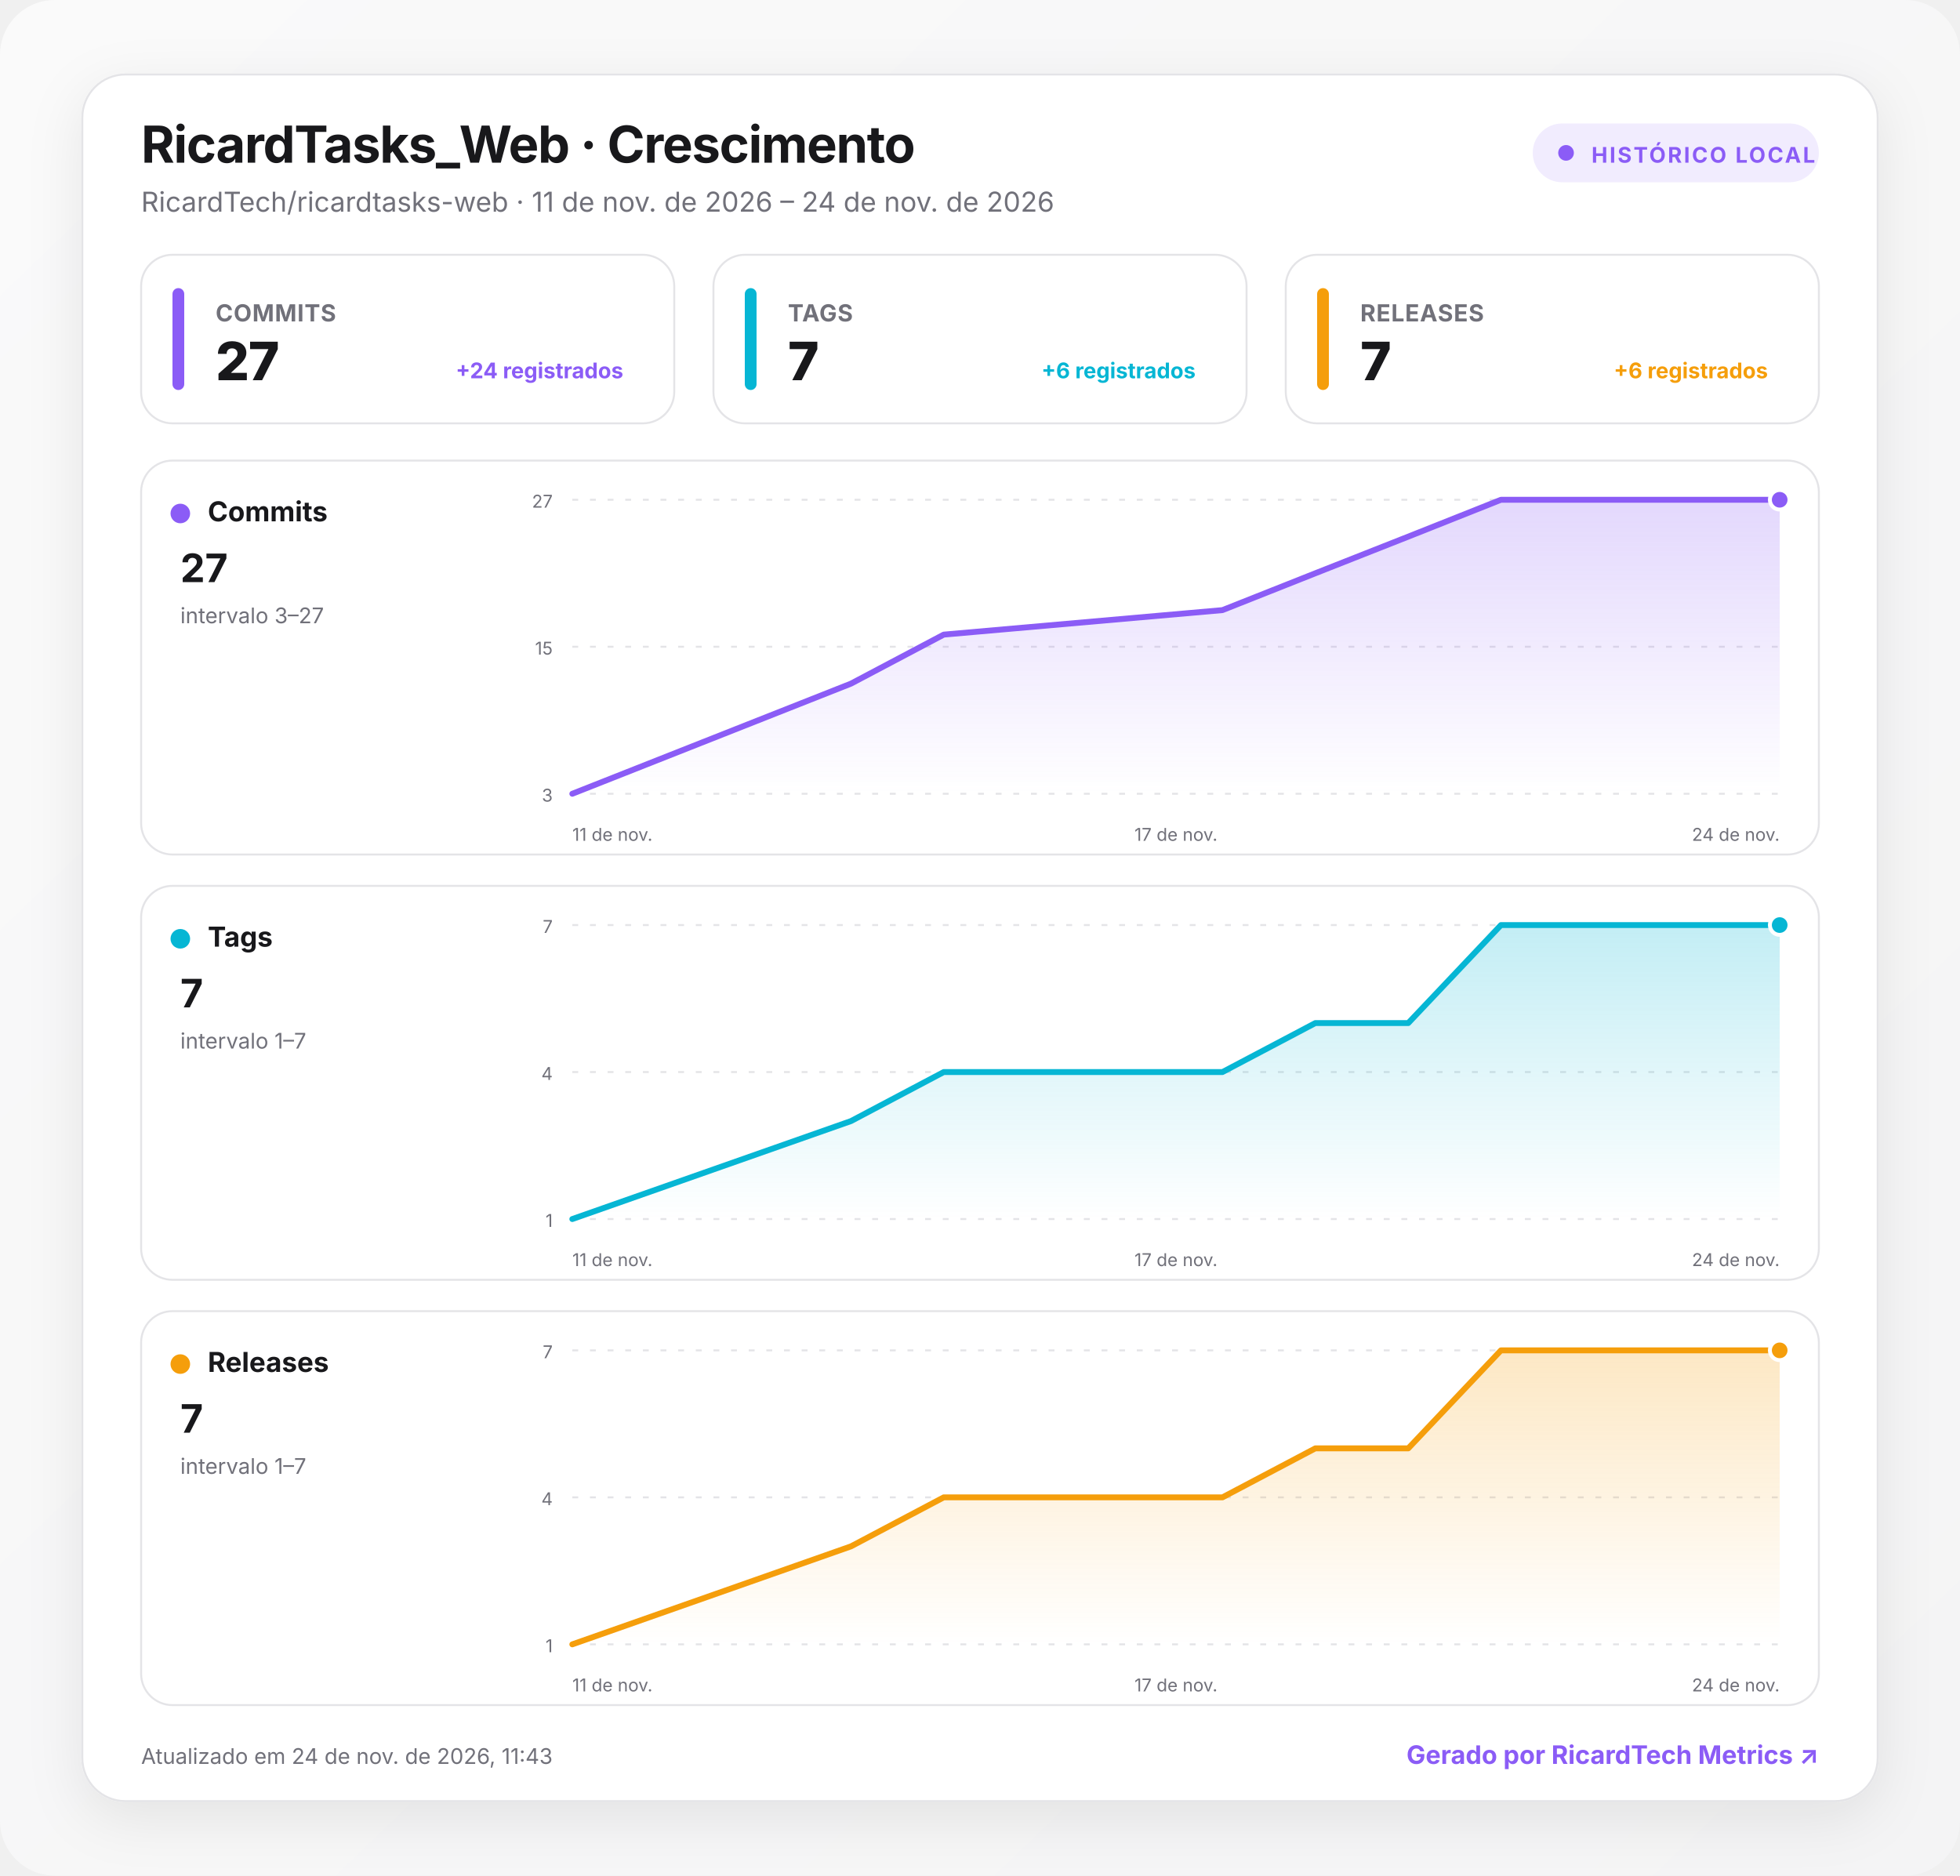
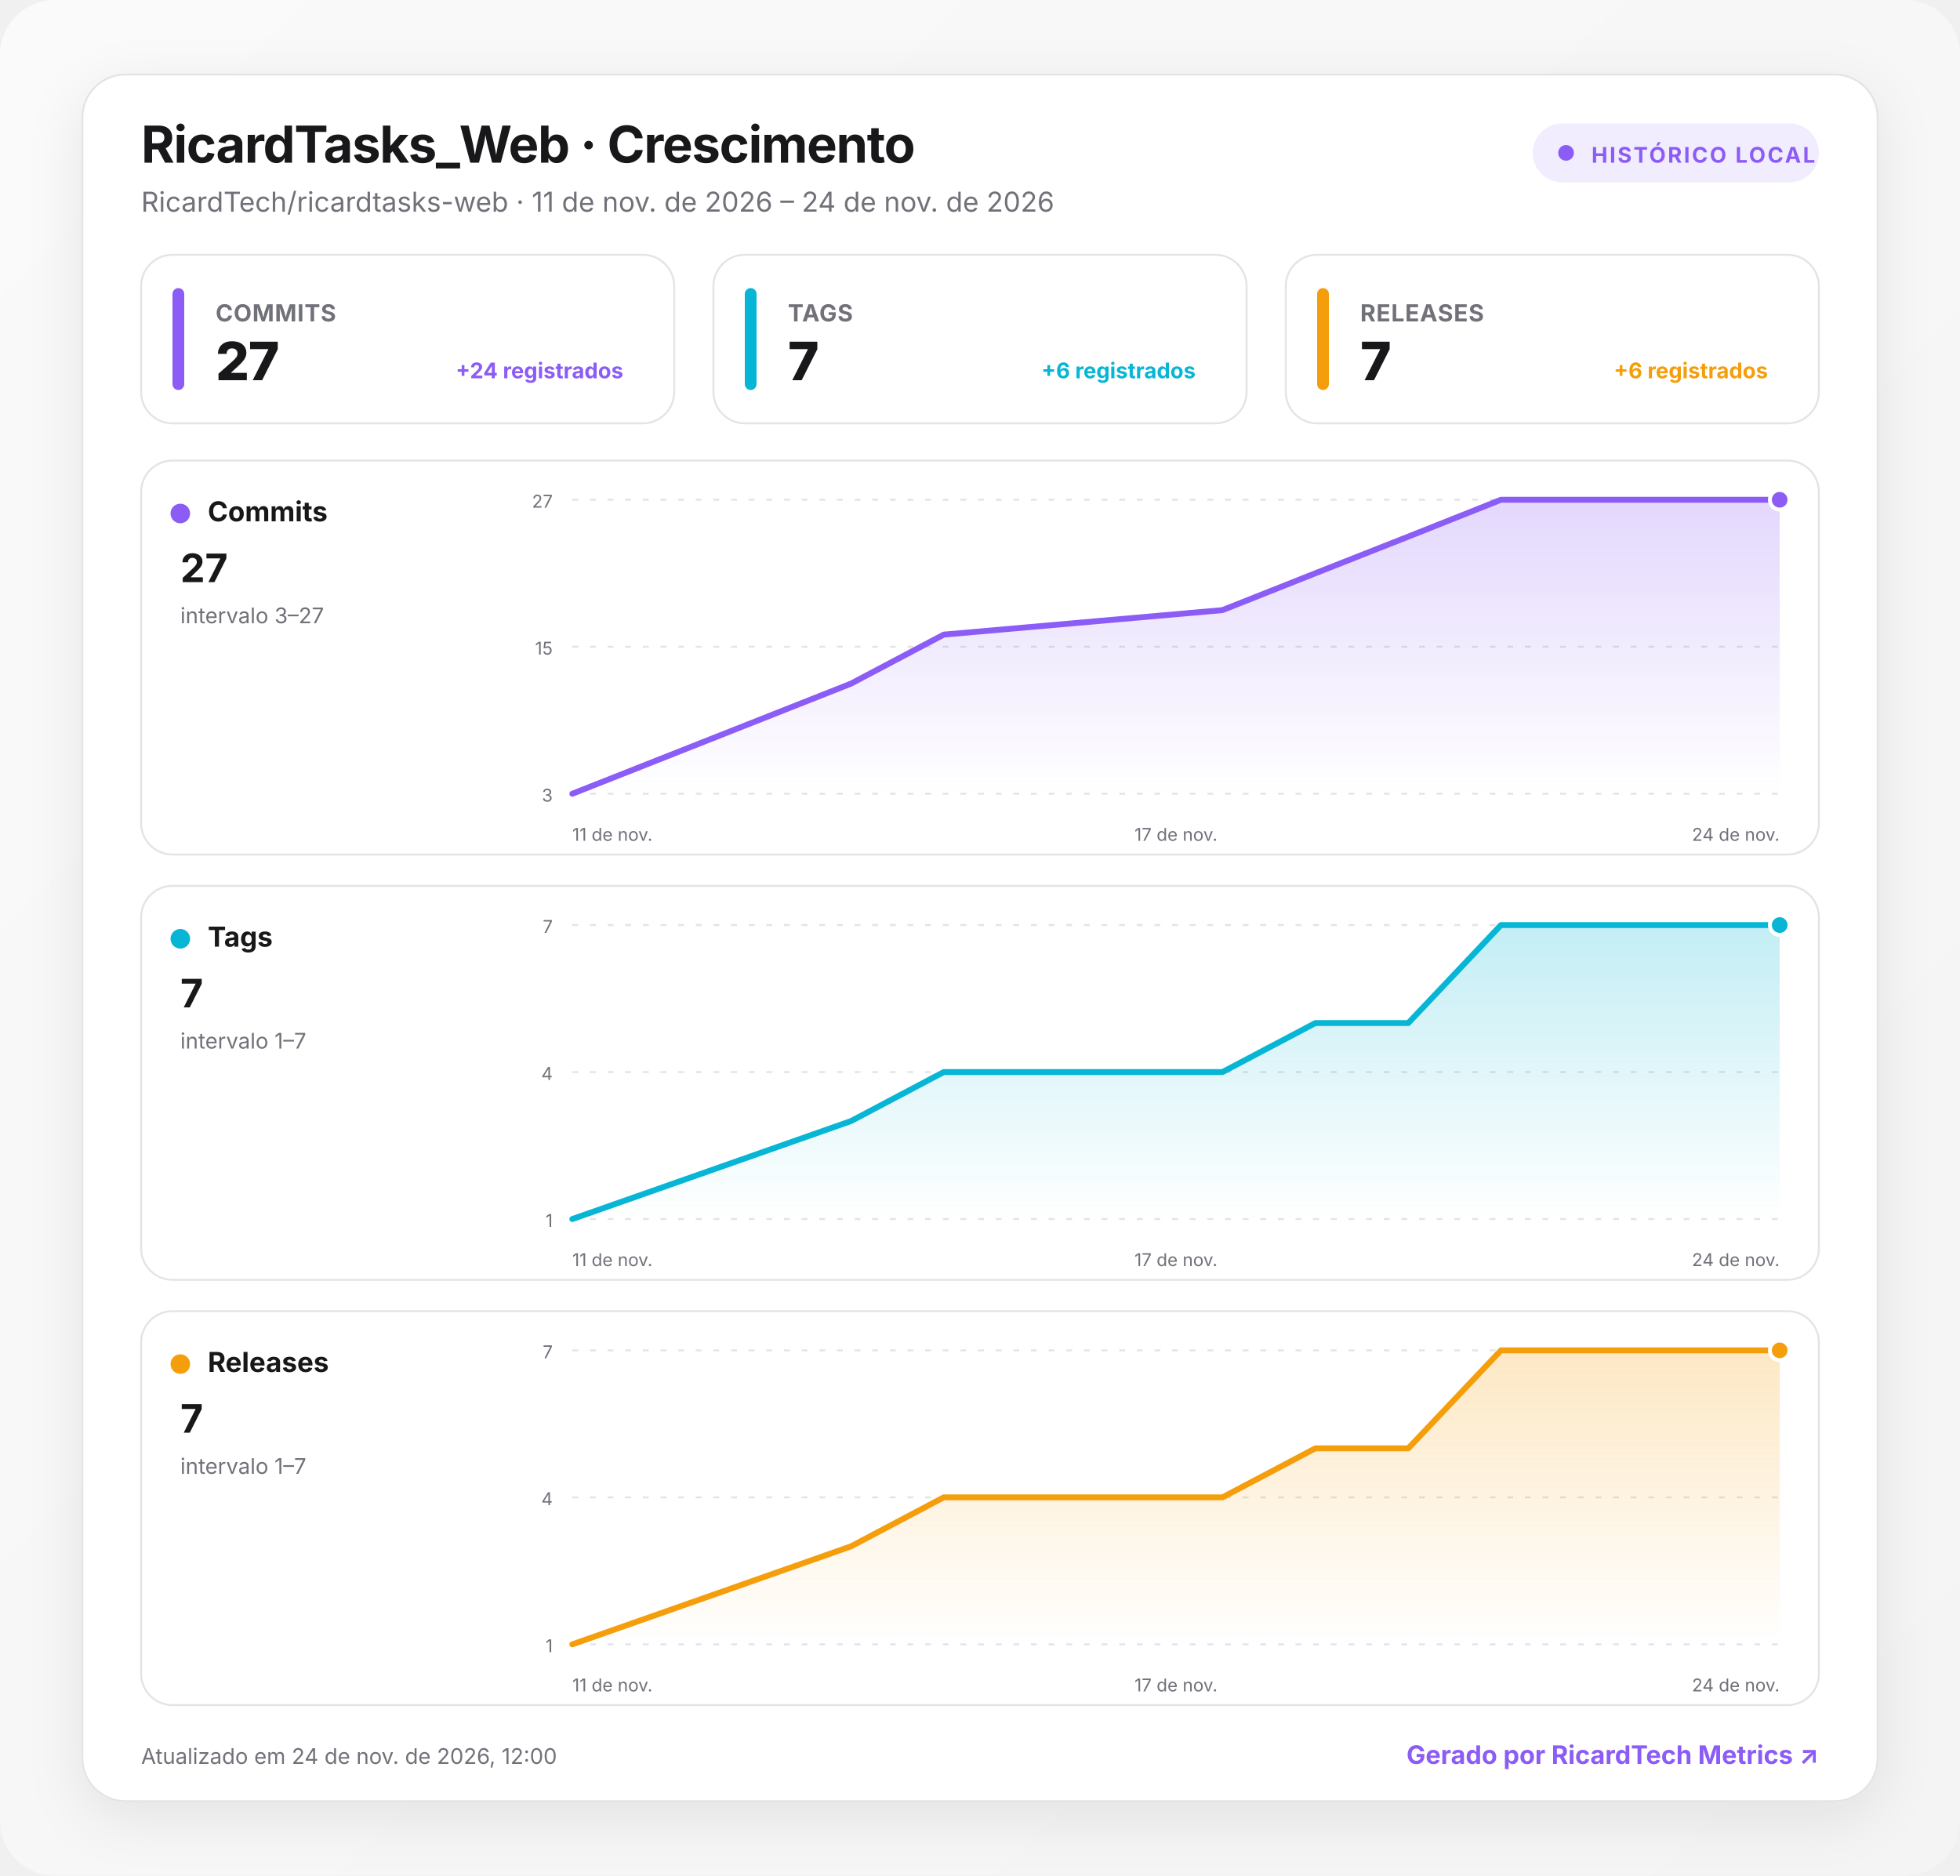
<svg xmlns="http://www.w3.org/2000/svg" width="1000" height="957" viewBox="0 0 1000 957" role="img" aria-labelledby="title desc">
  <defs>
    <linearGradient id="background" x1="0" y1="0" x2="1" y2="1">
      <stop offset="0" stop-color="#fafafa" />
      <stop offset="1" stop-color="#f4f4f5" />
    </linearGradient>
    <linearGradient id="fill-commits" x1="0" y1="0" x2="0" y2="1">
      <stop offset="0" stop-color="#8b5cf6" stop-opacity=".24" />
      <stop offset="1" stop-color="#8b5cf6" stop-opacity="0" />
    </linearGradient>
    <linearGradient id="fill-tags" x1="0" y1="0" x2="0" y2="1">
      <stop offset="0" stop-color="#06b6d4" stop-opacity=".24" />
      <stop offset="1" stop-color="#06b6d4" stop-opacity="0" />
    </linearGradient>
    <linearGradient id="fill-releases" x1="0" y1="0" x2="0" y2="1">
      <stop offset="0" stop-color="#f59e0b" stop-opacity=".24" />
      <stop offset="1" stop-color="#f59e0b" stop-opacity="0" />
    </linearGradient>
    <filter id="shadow" x="-10%" y="-10%" width="120%" height="130%">
      <feDropShadow dx="0" dy="8" stdDeviation="14" flood-color="#18181b" flood-opacity=".08" />
    </filter>
    <style>
      :root { color-scheme: light dark; }
      .bg { fill: url(#background); }
      .surface { fill: #ffffff; stroke: #e4e4e7; }
      .panel { fill: #ffffff; stroke: #e4e4e7; }
      .primary { fill: #18181b; }
      .secondary { fill: #71717a; }
      .grid { stroke: #e4e4e7; }
      text { font-family: Inter, ui-sans-serif, system-ui, -apple-system, BlinkMacSystemFont, "Segoe UI", Roboto, sans-serif; }
      @media (prefers-color-scheme: dark) {
        .bg { fill: #09090b; }
        .surface, .panel { fill: #111113; stroke: #27272a; }
        .primary { fill: #fafafa; }
        .secondary { fill: #a1a1aa; }
        .grid { stroke: #27272a; }
      }
    </style>
  </defs>
  <rect class="bg" width="1000" height="957" rx="28" />
  <g transform="translate(42 38)">
    <rect x="0" y="0" width="916" height="881" rx="22" class="surface" filter="url(#shadow)" />
    <text x="30" y="45" class="primary" font-size="26" font-weight="750" letter-spacing="-.5">RicardTasks_Web · Crescimento</text>
    <text x="30" y="70" class="secondary" font-size="14">RicardTech/ricardtasks-web · 11 de nov. de 2026 – 24 de nov. de 2026</text>
    <g transform="translate(740 25)">
      <rect width="146" height="30" rx="15" fill="#8b5cf6" fill-opacity=".12" />
      <circle cx="17" cy="15" r="4" fill="#8b5cf6" />
      <text x="30" y="20" fill="#8b5cf6" font-size="11" font-weight="700" letter-spacing="1">HISTÓRICO LOCAL</text>
    </g>
    <g transform="translate(30 92)">
      <rect width="272" height="86" rx="16" class="panel" />
      <rect x="16" y="17" width="6" height="52" rx="3" fill="#8b5cf6" />
      <text x="38" y="34" class="secondary" font-size="12" font-weight="650" letter-spacing=".3">COMMITS</text>
      <text x="38" y="64" class="primary" font-size="27" font-weight="760" letter-spacing="-.5">27</text>
      <text x="246" y="63" text-anchor="end" fill="#8b5cf6" font-size="11" font-weight="650">+24 registrados</text>
    </g>
    <g transform="translate(322 92)">
      <rect width="272" height="86" rx="16" class="panel" />
      <rect x="16" y="17" width="6" height="52" rx="3" fill="#06b6d4" />
      <text x="38" y="34" class="secondary" font-size="12" font-weight="650" letter-spacing=".3">TAGS</text>
      <text x="38" y="64" class="primary" font-size="27" font-weight="760" letter-spacing="-.5">7</text>
      <text x="246" y="63" text-anchor="end" fill="#06b6d4" font-size="11" font-weight="650">+6 registrados</text>
    </g>
    <g transform="translate(614 92)">
      <rect width="272" height="86" rx="16" class="panel" />
      <rect x="16" y="17" width="6" height="52" rx="3" fill="#f59e0b" />
      <text x="38" y="34" class="secondary" font-size="12" font-weight="650" letter-spacing=".3">RELEASES</text>
      <text x="38" y="64" class="primary" font-size="27" font-weight="760" letter-spacing="-.5">7</text>
      <text x="246" y="63" text-anchor="end" fill="#f59e0b" font-size="11" font-weight="650">+6 registrados</text>
    </g>
    <g transform="translate(30 197)">
      <rect width="856" height="201" rx="16" class="panel" />
      <circle cx="20" cy="27" r="5" fill="#8b5cf6" />
      <text x="34" y="31" class="primary" font-size="14" font-weight="700">Commits</text>
      <text x="20" y="62" class="primary" font-size="20" font-weight="750">27</text>
      <text x="20" y="83" class="secondary" font-size="11">intervalo 3–27</text>
      <line x1="220" x2="836" y1="20" y2="20" class="grid" stroke-width="1" stroke-dasharray="3 6" />
      <text x="210" y="24" text-anchor="end" class="secondary" font-size="9">27</text>
      <line x1="220" x2="836" y1="95" y2="95" class="grid" stroke-width="1" stroke-dasharray="3 6" />
      <text x="210" y="99" text-anchor="end" class="secondary" font-size="9">15</text>
      <line x1="220" x2="836" y1="170" y2="170" class="grid" stroke-width="1" stroke-dasharray="3 6" />
      <text x="210" y="174" text-anchor="end" class="secondary" font-size="9">3</text>
      <path d="M220 170 L362.2 113.8 L409.5 88.8 L551.7 76.3 L599.1 57.5 L646.5 38.8 L693.8 20 L836 20 L836 170 L220 170 Z" fill="url(#fill-commits)" />
      <path d="M220 170 L362.2 113.8 L409.5 88.8 L551.7 76.3 L599.1 57.5 L646.5 38.8 L693.8 20 L836 20" fill="none" stroke="#8b5cf6" stroke-width="3" stroke-linecap="round" stroke-linejoin="round" />
      <circle cx="836" cy="20" r="5" fill="#8b5cf6" stroke="#fff" stroke-width="2" />
      <text x="220" y="194" text-anchor="start" class="secondary" font-size="9">11 de nov.</text>
      <text x="528" y="194" text-anchor="middle" class="secondary" font-size="9">17 de nov.</text>
      <text x="836" y="194" text-anchor="end" class="secondary" font-size="9">24 de nov.</text>
    </g>
    <g transform="translate(30 414)">
      <rect width="856" height="201" rx="16" class="panel" />
      <circle cx="20" cy="27" r="5" fill="#06b6d4" />
      <text x="34" y="31" class="primary" font-size="14" font-weight="700">Tags</text>
      <text x="20" y="62" class="primary" font-size="20" font-weight="750">7</text>
      <text x="20" y="83" class="secondary" font-size="11">intervalo 1–7</text>
      <line x1="220" x2="836" y1="20" y2="20" class="grid" stroke-width="1" stroke-dasharray="3 6" />
      <text x="210" y="24" text-anchor="end" class="secondary" font-size="9">7</text>
      <line x1="220" x2="836" y1="95" y2="95" class="grid" stroke-width="1" stroke-dasharray="3 6" />
      <text x="210" y="99" text-anchor="end" class="secondary" font-size="9">4</text>
      <line x1="220" x2="836" y1="170" y2="170" class="grid" stroke-width="1" stroke-dasharray="3 6" />
      <text x="210" y="174" text-anchor="end" class="secondary" font-size="9">1</text>
      <path d="M220 170 L362.2 120 L409.5 95 L551.7 95 L599.1 70 L646.5 70 L693.8 20 L836 20 L836 170 L220 170 Z" fill="url(#fill-tags)" />
      <path d="M220 170 L362.2 120 L409.5 95 L551.7 95 L599.1 70 L646.5 70 L693.8 20 L836 20" fill="none" stroke="#06b6d4" stroke-width="3" stroke-linecap="round" stroke-linejoin="round" />
      <circle cx="836" cy="20" r="5" fill="#06b6d4" stroke="#fff" stroke-width="2" />
      <text x="220" y="194" text-anchor="start" class="secondary" font-size="9">11 de nov.</text>
      <text x="528" y="194" text-anchor="middle" class="secondary" font-size="9">17 de nov.</text>
      <text x="836" y="194" text-anchor="end" class="secondary" font-size="9">24 de nov.</text>
    </g>
    <g transform="translate(30 631)">
      <rect width="856" height="201" rx="16" class="panel" />
      <circle cx="20" cy="27" r="5" fill="#f59e0b" />
      <text x="34" y="31" class="primary" font-size="14" font-weight="700">Releases</text>
      <text x="20" y="62" class="primary" font-size="20" font-weight="750">7</text>
      <text x="20" y="83" class="secondary" font-size="11">intervalo 1–7</text>
      <line x1="220" x2="836" y1="20" y2="20" class="grid" stroke-width="1" stroke-dasharray="3 6" />
      <text x="210" y="24" text-anchor="end" class="secondary" font-size="9">7</text>
      <line x1="220" x2="836" y1="95" y2="95" class="grid" stroke-width="1" stroke-dasharray="3 6" />
      <text x="210" y="99" text-anchor="end" class="secondary" font-size="9">4</text>
      <line x1="220" x2="836" y1="170" y2="170" class="grid" stroke-width="1" stroke-dasharray="3 6" />
      <text x="210" y="174" text-anchor="end" class="secondary" font-size="9">1</text>
      <path d="M220 170 L362.2 120 L409.5 95 L551.7 95 L599.1 70 L646.5 70 L693.8 20 L836 20 L836 170 L220 170 Z" fill="url(#fill-releases)" />
      <path d="M220 170 L362.2 120 L409.5 95 L551.7 95 L599.1 70 L646.5 70 L693.8 20 L836 20" fill="none" stroke="#f59e0b" stroke-width="3" stroke-linecap="round" stroke-linejoin="round" />
      <circle cx="836" cy="20" r="5" fill="#f59e0b" stroke="#fff" stroke-width="2" />
      <text x="220" y="194" text-anchor="start" class="secondary" font-size="9">11 de nov.</text>
      <text x="528" y="194" text-anchor="middle" class="secondary" font-size="9">17 de nov.</text>
      <text x="836" y="194" text-anchor="end" class="secondary" font-size="9">24 de nov.</text>
    </g>
-     <text x="30" y="862" class="secondary" font-size="11">Atualizado em 24 de nov. de 2026, 11:43</text>
+     <text x="30" y="862" class="secondary" font-size="11">Atualizado em 24 de nov. de 2026, 12:00</text>
    <a href="https://git.ricardtech.top/RicardTech/ricardtech-metrics" target="_blank" aria-label="Abrir projeto RicardTech Metrics">
      <text x="886" y="862" fill="#8b5cf6" text-anchor="end" font-size="13" font-weight="700">Gerado por RicardTech Metrics ↗</text>
    </a>
  </g>
</svg>
